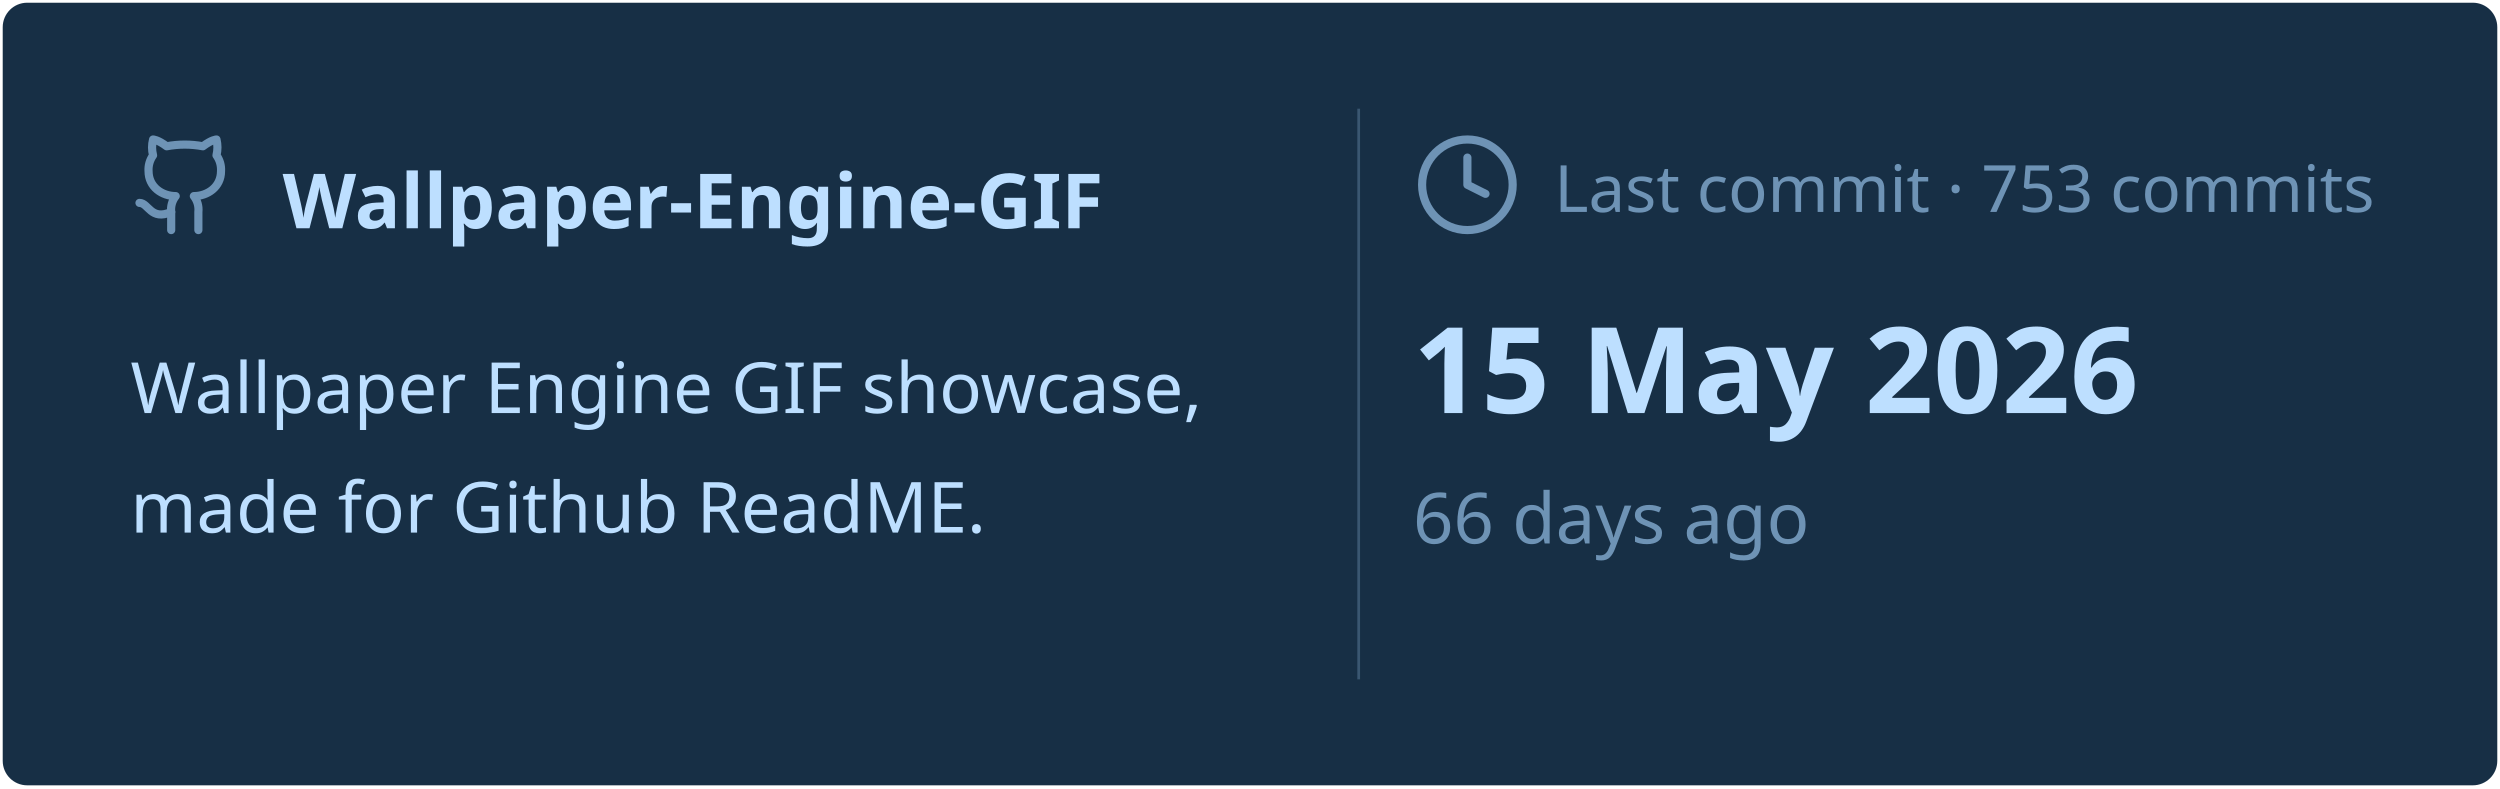
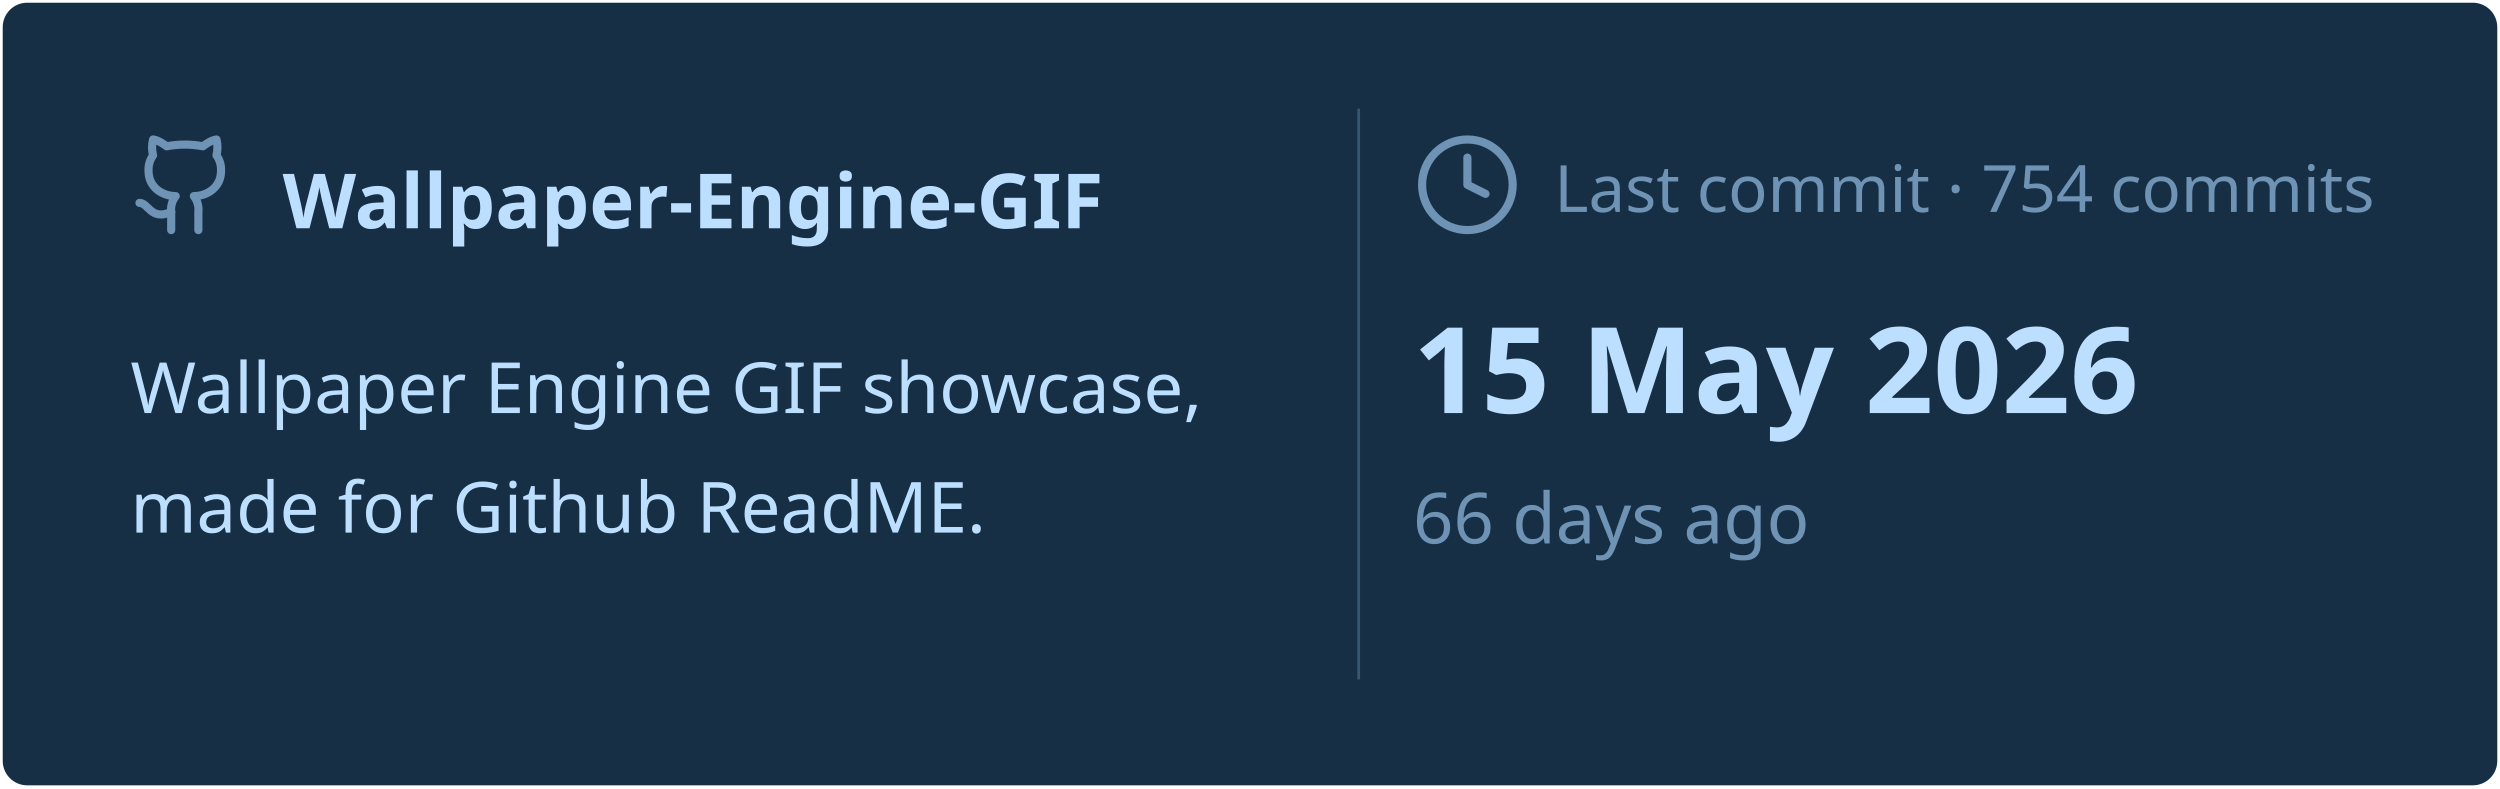
<svg xmlns="http://www.w3.org/2000/svg" viewBox="0 0 460 145" width="460px" height="145px">
  <rect stroke="#000000" stroke-opacity="0" fill="#172F45" rx="4.5" x="0.5" y="0.5" width="459" height="144" />
  <g transform="translate(24, 42)">
    <svg x="0" y="-18" width="20" height="20" viewBox="0 0 24 24" fill="none" stroke="#6E93B5" stroke-width="1.8" stroke-linecap="round" stroke-linejoin="round">
      <path d="M15 22v-4a4.8 4.8 0 0 0-1-3.5c3 0 6-2 6-5.5.08-1.25-.27-2.48-1-3.5.28-1.15.28-2.35 0-3.5 0 0-1 0-3 1.5-2.64-.5-5.36-.5-8 0C6 2 5 2 5 2c-.3 1.15-.3 2.35 0 3.5A5.403 5.403 0 0 0 4 9c0 3.5 3 5.5 6 5.5-.39.49-.68 1.05-.85 1.65-.17.6-.22 1.23-.15 1.85v4" />
      <path d="M9 18c-4.51 2-5-2-7-2" />
    </svg>
    <text x="28" y="0" font-family="&quot;Segoe UI&quot;, Ubuntu, sans-serif" font-size="14" font-weight="700" fill="#BDDFFF">Wallpaper-Engine-GIF</text>
  </g>
  <text x="24" y="76" font-family="&quot;Segoe UI&quot;, Ubuntu, sans-serif" font-size="13" font-weight="400" fill="#BDDFFF">Wallpaper Engine GIF showcase,</text>
  <text x="24" y="98" font-family="&quot;Segoe UI&quot;, Ubuntu, sans-serif" font-size="13" font-weight="400" fill="#BDDFFF">made for Github ReadME.</text>
  <line x1="250" y1="20" x2="250" y2="125" stroke="#6E93B5" stroke-width="0.5" stroke-opacity="0.4" />
  <svg x="260" y="24" width="20" height="20" viewBox="0 0 24 24" fill="none" stroke="#6E93B5" stroke-width="1.8" stroke-linecap="round" stroke-linejoin="round">
    <circle cx="12" cy="12" r="10" />
    <polyline points="12 6 12 12 16 14" />
  </svg>
-   <text x="286" y="39" font-family="&quot;Segoe UI&quot;, Ubuntu, sans-serif" font-size="12" font-weight="400" fill="#6E93B5">Last commit · 753 commits</text>
+   <text x="286" y="39" font-family="&quot;Segoe UI&quot;, Ubuntu, sans-serif" font-size="12" font-weight="400" fill="#6E93B5">Last commit · 754 commits</text>
  <text x="260" y="76" font-family="&quot;Segoe UI&quot;, Ubuntu, sans-serif" font-size="22" font-weight="700" fill="#BDDFFF">15 May 2026</text>
  <text x="260" y="100" font-family="&quot;Segoe UI&quot;, Ubuntu, sans-serif" font-size="13" font-weight="400" fill="#6E93B5">66 days ago</text>
</svg>
